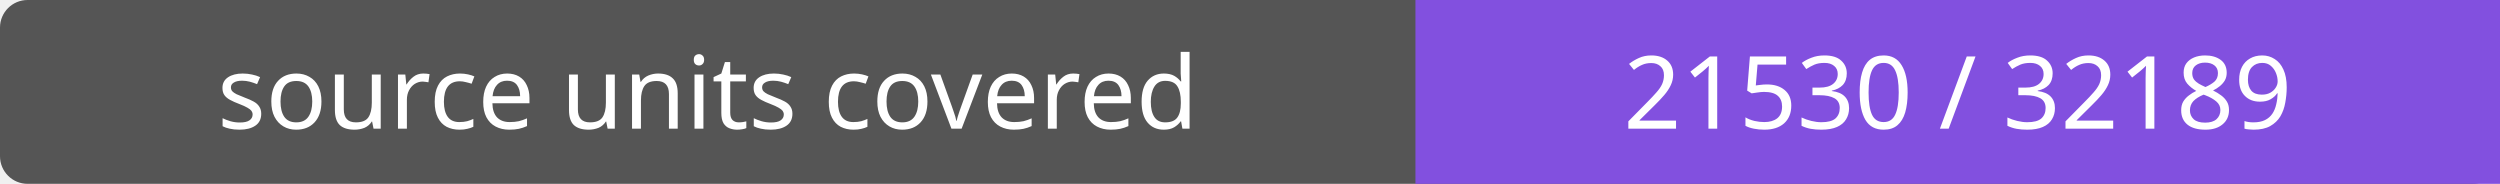
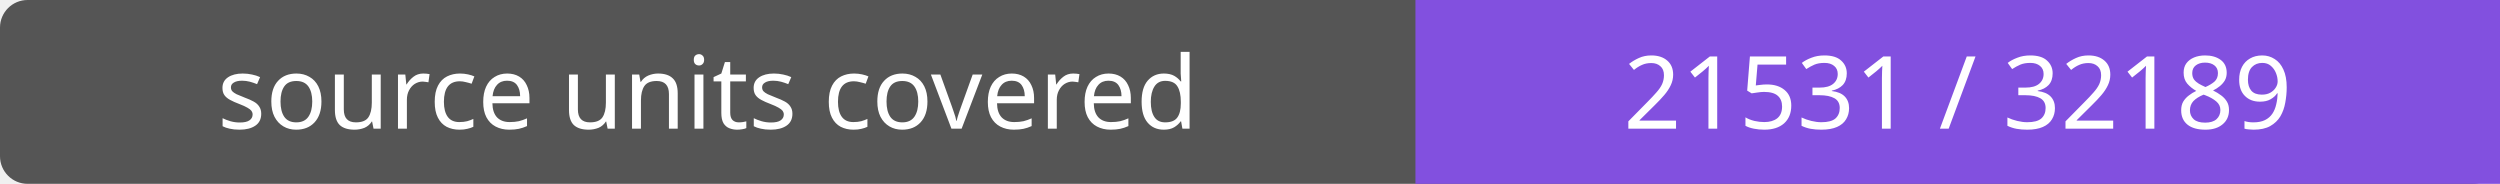
- <svg xmlns="http://www.w3.org/2000/svg" width="272" height="20" role="img" aria-label="source units covered: 21530 / 32189">
+ <svg xmlns="http://www.w3.org/2000/svg" width="272" height="20" role="img" aria-label="source units covered: 21531 / 32189">
  <rect width="272" height="20" rx="3" fill="#555" />
  <path fill="#8250df" d="M154 0h118v20H154z" />
  <g fill="#fff" text-anchor="middle" font-family="Verdana,sans-serif" font-size="11">
    <text x="77.0" y="14">source units covered</text>
-     <text x="213.0" y="14">21530 / 32189</text>
+     <text x="213.0" y="14">21531 / 32189</text>
  </g>
</svg>
